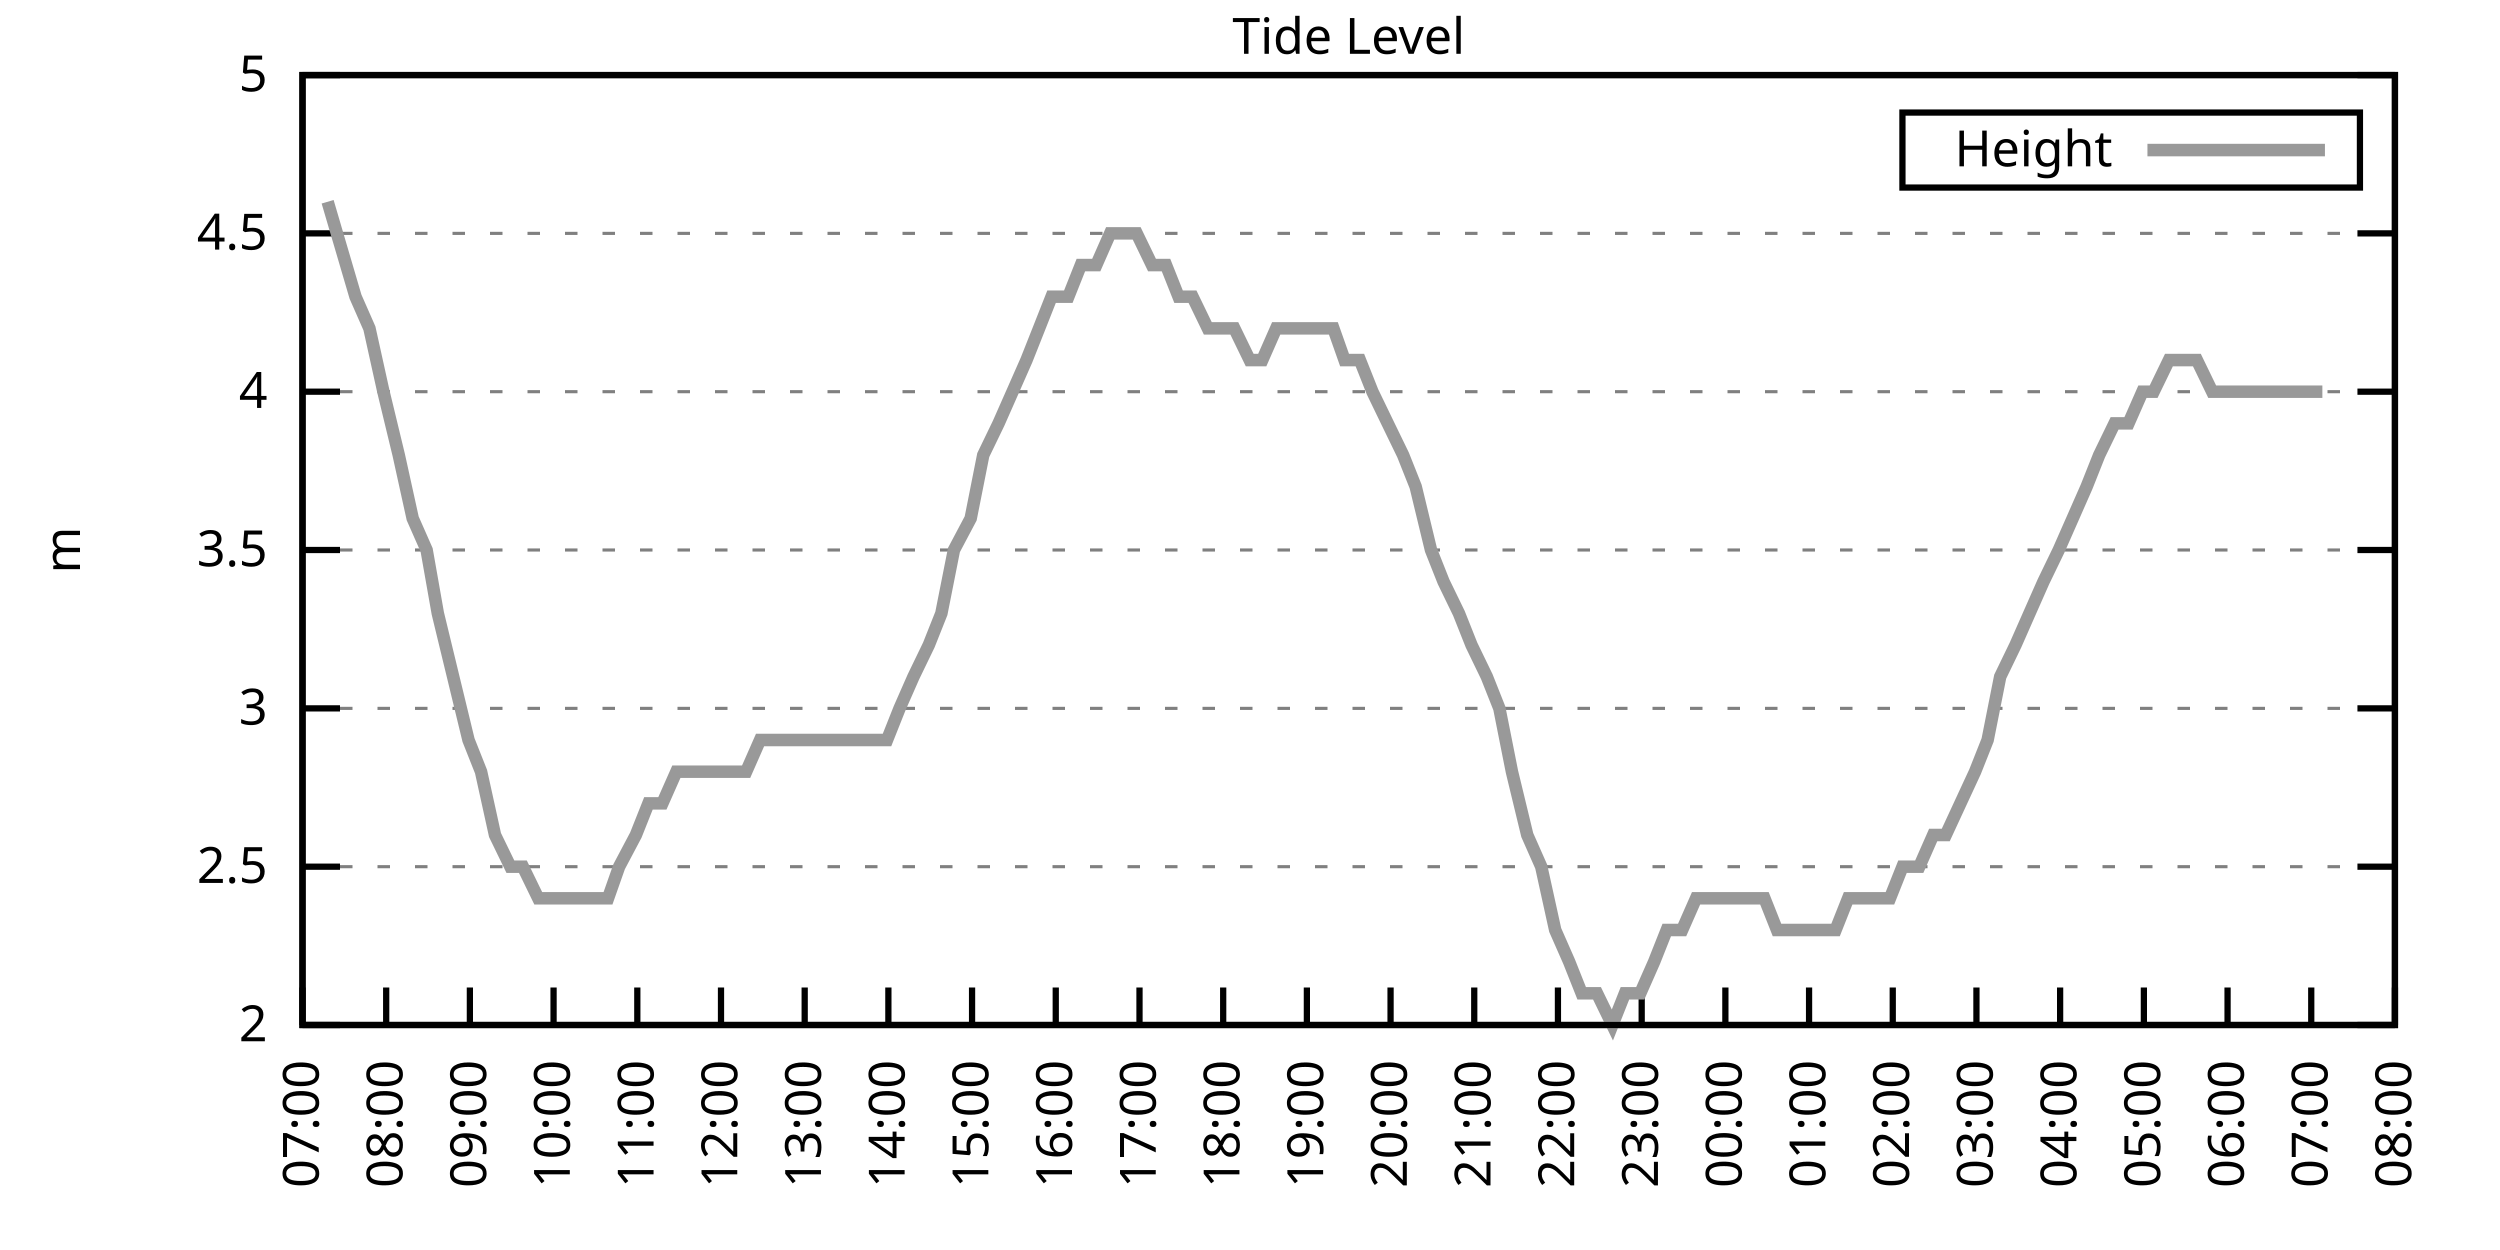
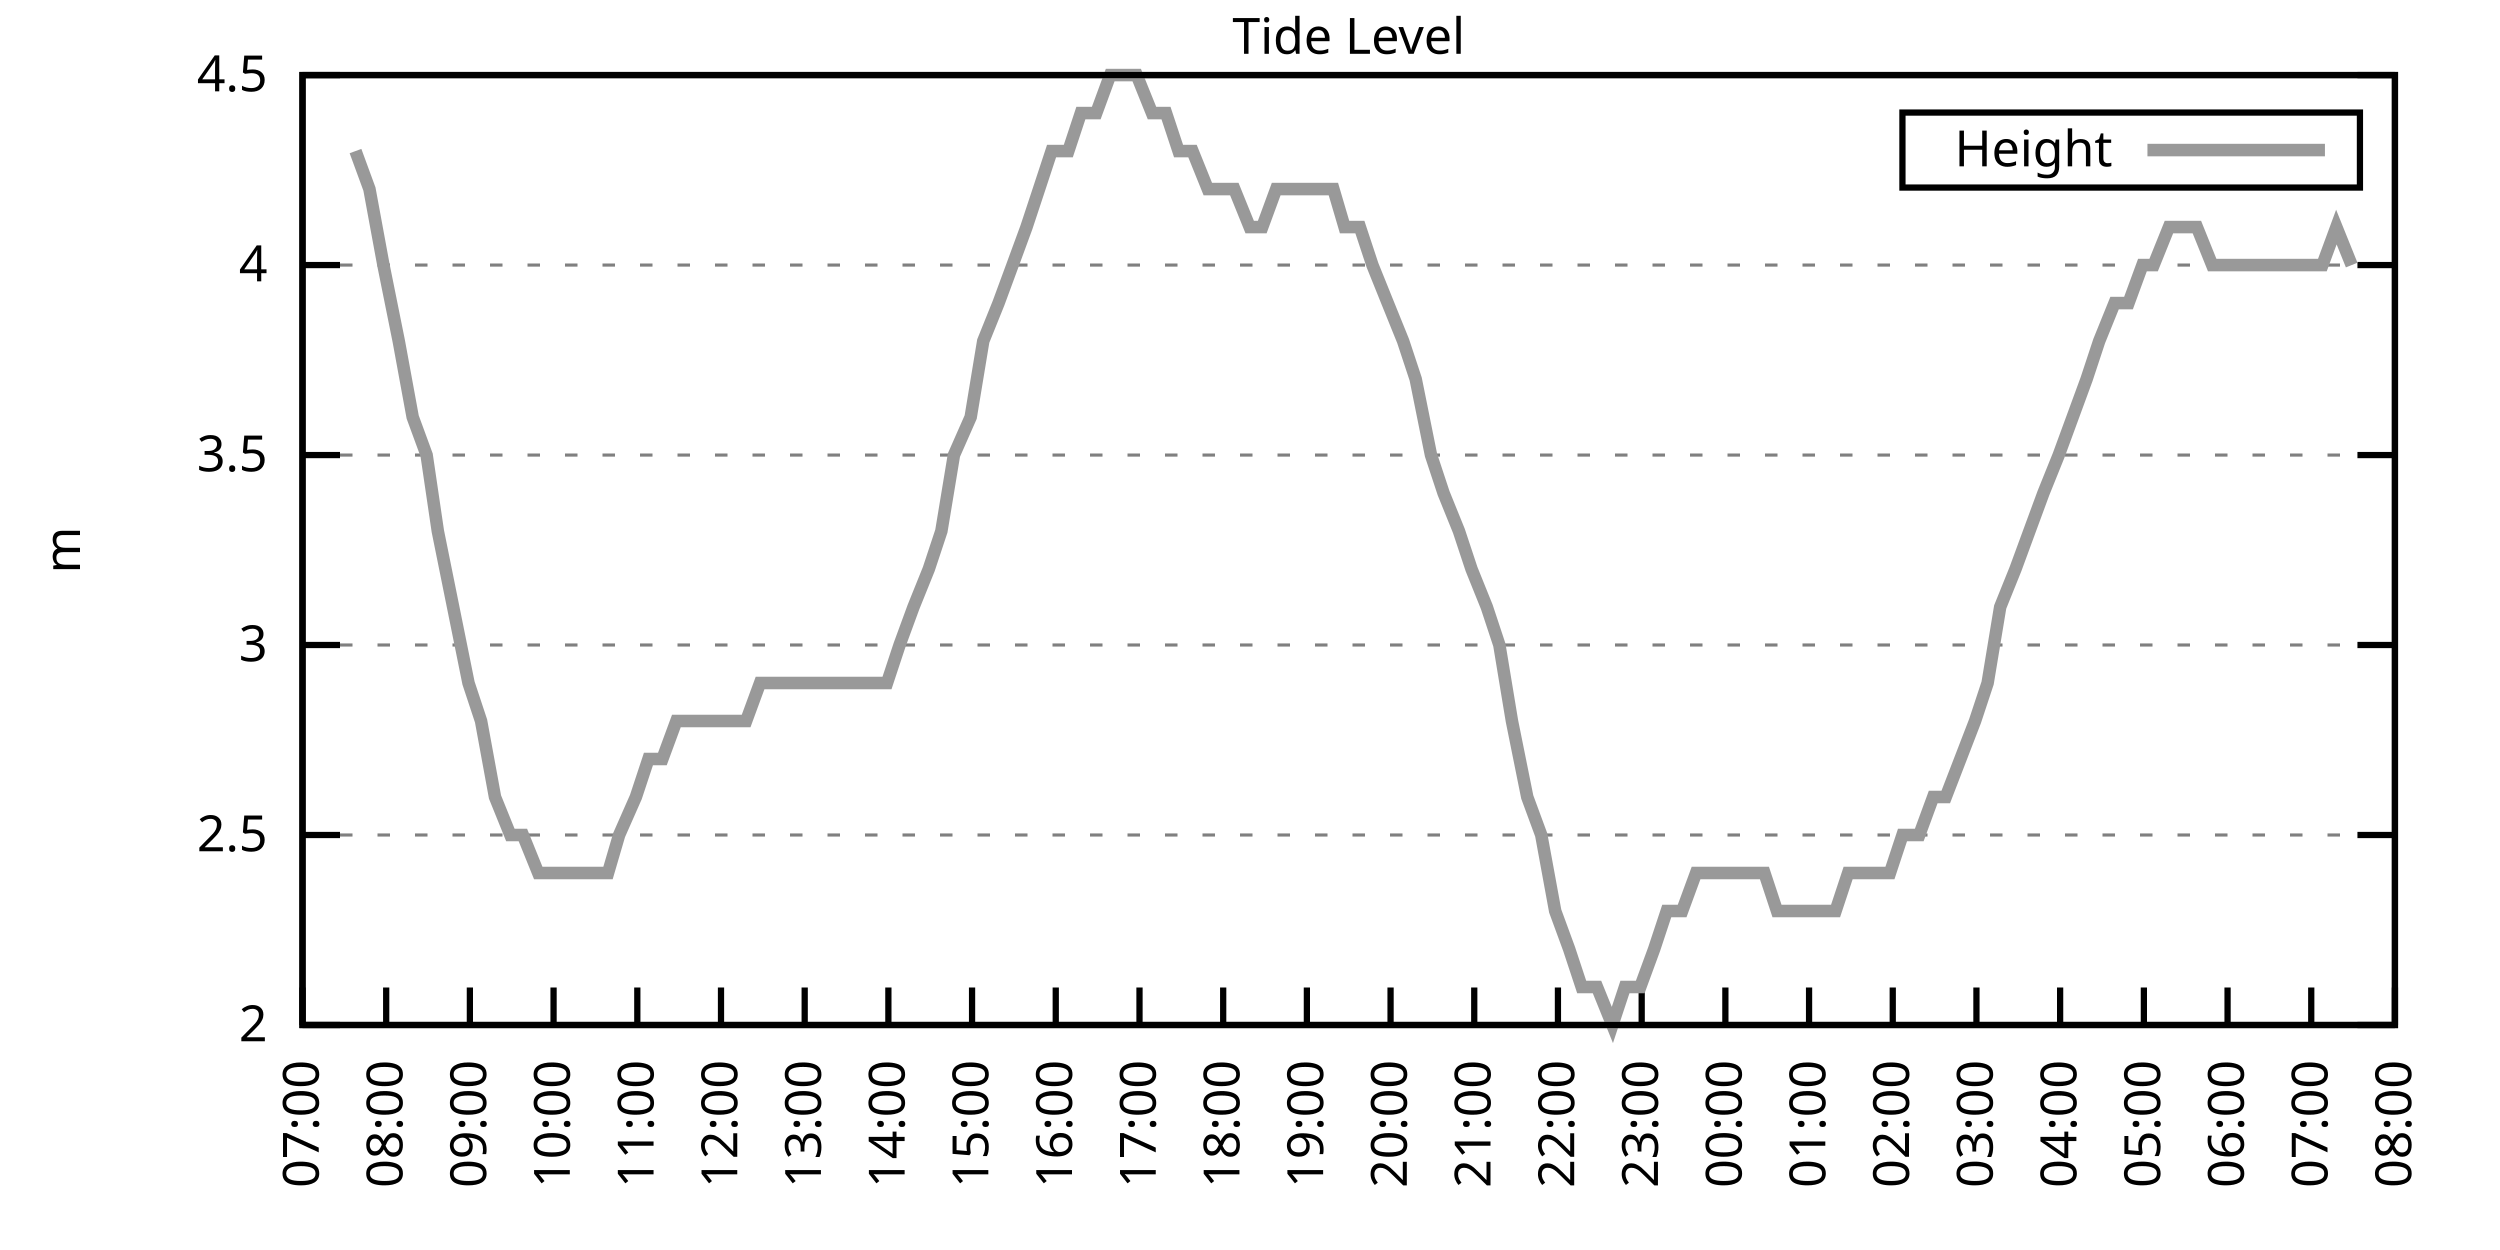
<svg xmlns="http://www.w3.org/2000/svg" xmlns:xlink="http://www.w3.org/1999/xlink" width="400" height="200" viewBox="0 0 400 200">
  <g id="gnuplot_canvas">
    <rect x="0" y="0" width="400" height="200" fill="none" />
    <defs>
      <circle id="gpDot" r="0.5" stroke-width="0.5" stroke="currentColor" />
      <path id="gpPt0" stroke-width="0.333" stroke="currentColor" d="M-1,0 h2 M0,-1 v2" />
      <path id="gpPt1" stroke-width="0.333" stroke="currentColor" d="M-1,-1 L1,1 M1,-1 L-1,1" />
      <path id="gpPt2" stroke-width="0.333" stroke="currentColor" d="M-1,0 L1,0 M0,-1 L0,1 M-1,-1 L1,1 M-1,1 L1,-1" />
      <rect id="gpPt3" stroke-width="0.333" stroke="currentColor" x="-1" y="-1" width="2" height="2" />
      <rect id="gpPt4" stroke-width="0.333" stroke="currentColor" fill="currentColor" x="-1" y="-1" width="2" height="2" />
      <circle id="gpPt5" stroke-width="0.333" stroke="currentColor" cx="0" cy="0" r="1" />
      <use xlink:href="#gpPt5" id="gpPt6" fill="currentColor" stroke="none" />
      <path id="gpPt7" stroke-width="0.333" stroke="currentColor" d="M0,-1.33 L-1.33,0.67 L1.33,0.67 z" />
      <use xlink:href="#gpPt7" id="gpPt8" fill="currentColor" stroke="none" />
      <use xlink:href="#gpPt7" id="gpPt9" stroke="currentColor" transform="rotate(180)" />
      <use xlink:href="#gpPt9" id="gpPt10" fill="currentColor" stroke="none" />
      <use xlink:href="#gpPt3" id="gpPt11" stroke="currentColor" transform="rotate(45)" />
      <use xlink:href="#gpPt11" id="gpPt12" fill="currentColor" stroke="none" />
      <path id="gpPt13" stroke-width="0.333" stroke="currentColor" d="M0,1.330 L1.265,0.411 L0.782,-1.067 L-0.782,-1.076 L-1.265,0.411 z" />
      <use xlink:href="#gpPt13" id="gpPt14" fill="currentColor" stroke="none" />
      <filter id="textbox" filterUnits="objectBoundingBox" x="0" y="0" height="1" width="1">
        <feFlood flood-color="white" flood-opacity="1" result="bgnd" />
        <feComposite in="SourceGraphic" in2="bgnd" operator="atop" />
      </filter>
      <filter id="greybox" filterUnits="objectBoundingBox" x="0" y="0" height="1" width="1">
        <feFlood flood-color="lightgrey" flood-opacity="1" result="grey" />
        <feComposite in="SourceGraphic" in2="grey" operator="atop" />
      </filter>
    </defs>
    <g fill="none" color="white" stroke="currentColor" stroke-width="1.00" stroke-linecap="butt" stroke-linejoin="miter">
</g>
    <g fill="none" color="black" stroke="currentColor" stroke-width="1.00" stroke-linecap="butt" stroke-linejoin="miter">
      <g stroke="none" shape-rendering="crispEdges">
        <polygon fill="rgb(255, 255, 255)" points="48.40,164.00 383.18,164.00 383.18,12.02 48.40,12.02 " />
      </g>
    </g>
    <g fill="none" color="black" stroke="currentColor" stroke-width="1.00" stroke-linecap="butt" stroke-linejoin="miter">
</g>
    <g fill="none" color="black" stroke="black" stroke-width="0.50" stroke-linecap="butt" stroke-linejoin="miter">
</g>
    <g fill="none" color="gray" stroke="currentColor" stroke-width="0.50" stroke-linecap="butt" stroke-linejoin="miter">
      <path stroke="gray" stroke-dasharray="2,4" class="gridline" d="M48.40,164.00 L383.19,164.00  " />
    </g>
    <g fill="none" color="gray" stroke="gray" stroke-width="1.00" stroke-linecap="butt" stroke-linejoin="miter">
</g>
    <g fill="none" color="black" stroke="currentColor" stroke-width="1.00" stroke-linecap="butt" stroke-linejoin="miter">
      <path stroke="black" d="M48.40,164.00 L54.40,164.00 M383.19,164.00 L377.19,164.00  " />
      <g transform="translate(42.80,166.60)" stroke="none" fill="black" font-family="Sans" font-size="8.00" text-anchor="end">
        <text>
          <tspan font-family="Sans"> 2</tspan>
        </text>
      </g>
    </g>
    <g fill="none" color="black" stroke="currentColor" stroke-width="1.00" stroke-linecap="butt" stroke-linejoin="miter">
</g>
    <g fill="none" color="black" stroke="black" stroke-width="0.50" stroke-linecap="butt" stroke-linejoin="miter">
</g>
    <g fill="none" color="gray" stroke="currentColor" stroke-width="0.50" stroke-linecap="butt" stroke-linejoin="miter">
-       <path stroke="gray" stroke-dasharray="2,4" class="gridline" d="M48.40,138.67 L383.19,138.67  " />
-     </g>
-     <g fill="none" color="gray" stroke="gray" stroke-width="1.00" stroke-linecap="butt" stroke-linejoin="miter">
- </g>
-     <g fill="none" color="black" stroke="currentColor" stroke-width="1.00" stroke-linecap="butt" stroke-linejoin="miter">
-       <path stroke="black" d="M48.40,138.67 L54.40,138.67 M383.19,138.67 L377.19,138.67  " />
-       <g transform="translate(42.80,141.27)" stroke="none" fill="black" font-family="Sans" font-size="8.00" text-anchor="end">
+       <path stroke="gray" stroke-dasharray="2,4" class="gridline" d="M48.40,133.60 L383.19,133.60  " />
+     </g>
+     <g fill="none" color="gray" stroke="gray" stroke-width="1.00" stroke-linecap="butt" stroke-linejoin="miter">
+ </g>
+     <g fill="none" color="black" stroke="currentColor" stroke-width="1.00" stroke-linecap="butt" stroke-linejoin="miter">
+       <path stroke="black" d="M48.40,133.60 L54.40,133.60 M383.19,133.60 L377.19,133.60  " />
+       <g transform="translate(42.80,136.20)" stroke="none" fill="black" font-family="Sans" font-size="8.00" text-anchor="end">
        <text>
          <tspan font-family="Sans"> 2.5</tspan>
        </text>
      </g>
    </g>
    <g fill="none" color="black" stroke="currentColor" stroke-width="1.00" stroke-linecap="butt" stroke-linejoin="miter">
</g>
    <g fill="none" color="black" stroke="black" stroke-width="0.50" stroke-linecap="butt" stroke-linejoin="miter">
</g>
    <g fill="none" color="gray" stroke="currentColor" stroke-width="0.50" stroke-linecap="butt" stroke-linejoin="miter">
-       <path stroke="gray" stroke-dasharray="2,4" class="gridline" d="M48.40,113.34 L383.19,113.34  " />
-     </g>
-     <g fill="none" color="gray" stroke="gray" stroke-width="1.00" stroke-linecap="butt" stroke-linejoin="miter">
- </g>
-     <g fill="none" color="black" stroke="currentColor" stroke-width="1.00" stroke-linecap="butt" stroke-linejoin="miter">
-       <path stroke="black" d="M48.40,113.34 L54.40,113.34 M383.19,113.34 L377.19,113.34  " />
-       <g transform="translate(42.80,115.94)" stroke="none" fill="black" font-family="Sans" font-size="8.00" text-anchor="end">
+       <path stroke="gray" stroke-dasharray="2,4" class="gridline" d="M48.40,103.20 L383.19,103.20  " />
+     </g>
+     <g fill="none" color="gray" stroke="gray" stroke-width="1.00" stroke-linecap="butt" stroke-linejoin="miter">
+ </g>
+     <g fill="none" color="black" stroke="currentColor" stroke-width="1.00" stroke-linecap="butt" stroke-linejoin="miter">
+       <path stroke="black" d="M48.40,103.20 L54.40,103.20 M383.19,103.20 L377.19,103.20  " />
+       <g transform="translate(42.80,105.80)" stroke="none" fill="black" font-family="Sans" font-size="8.00" text-anchor="end">
        <text>
          <tspan font-family="Sans"> 3</tspan>
        </text>
      </g>
    </g>
    <g fill="none" color="black" stroke="currentColor" stroke-width="1.00" stroke-linecap="butt" stroke-linejoin="miter">
</g>
    <g fill="none" color="black" stroke="black" stroke-width="0.50" stroke-linecap="butt" stroke-linejoin="miter">
</g>
    <g fill="none" color="gray" stroke="currentColor" stroke-width="0.50" stroke-linecap="butt" stroke-linejoin="miter">
-       <path stroke="gray" stroke-dasharray="2,4" class="gridline" d="M48.40,88.00 L383.19,88.00  " />
-     </g>
-     <g fill="none" color="gray" stroke="gray" stroke-width="1.00" stroke-linecap="butt" stroke-linejoin="miter">
- </g>
-     <g fill="none" color="black" stroke="currentColor" stroke-width="1.00" stroke-linecap="butt" stroke-linejoin="miter">
-       <path stroke="black" d="M48.40,88.00 L54.40,88.00 M383.19,88.00 L377.19,88.00  " />
-       <g transform="translate(42.80,90.60)" stroke="none" fill="black" font-family="Sans" font-size="8.00" text-anchor="end">
+       <path stroke="gray" stroke-dasharray="2,4" class="gridline" d="M48.40,72.81 L383.19,72.81  " />
+     </g>
+     <g fill="none" color="gray" stroke="gray" stroke-width="1.00" stroke-linecap="butt" stroke-linejoin="miter">
+ </g>
+     <g fill="none" color="black" stroke="currentColor" stroke-width="1.00" stroke-linecap="butt" stroke-linejoin="miter">
+       <path stroke="black" d="M48.40,72.81 L54.40,72.81 M383.19,72.81 L377.19,72.81  " />
+       <g transform="translate(42.80,75.41)" stroke="none" fill="black" font-family="Sans" font-size="8.00" text-anchor="end">
        <text>
          <tspan font-family="Sans"> 3.5</tspan>
        </text>
      </g>
    </g>
    <g fill="none" color="black" stroke="currentColor" stroke-width="1.00" stroke-linecap="butt" stroke-linejoin="miter">
</g>
    <g fill="none" color="black" stroke="black" stroke-width="0.50" stroke-linecap="butt" stroke-linejoin="miter">
</g>
    <g fill="none" color="gray" stroke="currentColor" stroke-width="0.50" stroke-linecap="butt" stroke-linejoin="miter">
-       <path stroke="gray" stroke-dasharray="2,4" class="gridline" d="M48.40,62.67 L383.19,62.67  " />
-     </g>
-     <g fill="none" color="gray" stroke="gray" stroke-width="1.00" stroke-linecap="butt" stroke-linejoin="miter">
- </g>
-     <g fill="none" color="black" stroke="currentColor" stroke-width="1.00" stroke-linecap="butt" stroke-linejoin="miter">
-       <path stroke="black" d="M48.40,62.67 L54.40,62.67 M383.19,62.67 L377.19,62.67  " />
-       <g transform="translate(42.80,65.27)" stroke="none" fill="black" font-family="Sans" font-size="8.00" text-anchor="end">
+       <path stroke="gray" stroke-dasharray="2,4" class="gridline" d="M48.40,42.41 L383.19,42.41  " />
+     </g>
+     <g fill="none" color="gray" stroke="gray" stroke-width="1.00" stroke-linecap="butt" stroke-linejoin="miter">
+ </g>
+     <g fill="none" color="black" stroke="currentColor" stroke-width="1.00" stroke-linecap="butt" stroke-linejoin="miter">
+       <path stroke="black" d="M48.40,42.41 L54.40,42.41 M383.19,42.41 L377.19,42.41  " />
+       <g transform="translate(42.80,45.01)" stroke="none" fill="black" font-family="Sans" font-size="8.00" text-anchor="end">
        <text>
          <tspan font-family="Sans"> 4</tspan>
-         </text>
-       </g>
-     </g>
-     <g fill="none" color="black" stroke="currentColor" stroke-width="1.00" stroke-linecap="butt" stroke-linejoin="miter">
- </g>
-     <g fill="none" color="black" stroke="black" stroke-width="0.50" stroke-linecap="butt" stroke-linejoin="miter">
- </g>
-     <g fill="none" color="gray" stroke="currentColor" stroke-width="0.50" stroke-linecap="butt" stroke-linejoin="miter">
-       <path stroke="gray" stroke-dasharray="2,4" class="gridline" d="M48.40,37.34 L383.19,37.34  " />
-     </g>
-     <g fill="none" color="gray" stroke="gray" stroke-width="1.00" stroke-linecap="butt" stroke-linejoin="miter">
- </g>
-     <g fill="none" color="black" stroke="currentColor" stroke-width="1.00" stroke-linecap="butt" stroke-linejoin="miter">
-       <path stroke="black" d="M48.40,37.34 L54.40,37.34 M383.19,37.34 L377.19,37.34  " />
-       <g transform="translate(42.80,39.94)" stroke="none" fill="black" font-family="Sans" font-size="8.00" text-anchor="end">
-         <text>
-           <tspan font-family="Sans"> 4.5</tspan>
        </text>
      </g>
    </g>
    <g fill="none" color="black" stroke="currentColor" stroke-width="1.00" stroke-linecap="butt" stroke-linejoin="miter">
</g>
    <g fill="none" color="black" stroke="black" stroke-width="0.50" stroke-linecap="butt" stroke-linejoin="miter">
</g>
    <g fill="none" color="gray" stroke="currentColor" stroke-width="0.50" stroke-linecap="butt" stroke-linejoin="miter">
      <path stroke="gray" stroke-dasharray="2,4" class="gridline" d="M48.40,12.01 L383.19,12.01  " />
    </g>
    <g fill="none" color="gray" stroke="gray" stroke-width="1.00" stroke-linecap="butt" stroke-linejoin="miter">
</g>
    <g fill="none" color="black" stroke="currentColor" stroke-width="1.00" stroke-linecap="butt" stroke-linejoin="miter">
      <path stroke="black" d="M48.40,12.01 L54.40,12.01 M383.19,12.01 L377.19,12.01  " />
      <g transform="translate(42.80,14.61)" stroke="none" fill="black" font-family="Sans" font-size="8.00" text-anchor="end">
        <text>
-           <tspan font-family="Sans"> 5</tspan>
+           <tspan font-family="Sans"> 4.5</tspan>
        </text>
      </g>
    </g>
    <g fill="none" color="black" stroke="currentColor" stroke-width="1.00" stroke-linecap="butt" stroke-linejoin="miter">
      <path stroke="black" d="M48.40,164.00 L48.40,158.00  " />
      <g transform="translate(51.00,169.60) rotate(270.00)" stroke="none" fill="black" font-family="Sans" font-size="8.00" text-anchor="end">
        <text>
          <tspan font-family="Sans">07:00</tspan>
        </text>
      </g>
    </g>
    <g fill="none" color="black" stroke="currentColor" stroke-width="1.00" stroke-linecap="butt" stroke-linejoin="miter">
      <path stroke="black" d="M61.79,164.00 L61.79,158.00  " />
      <g transform="translate(64.39,169.60) rotate(270.00)" stroke="none" fill="black" font-family="Sans" font-size="8.00" text-anchor="end">
        <text>
          <tspan font-family="Sans">08:00</tspan>
        </text>
      </g>
    </g>
    <g fill="none" color="black" stroke="currentColor" stroke-width="1.00" stroke-linecap="butt" stroke-linejoin="miter">
      <path stroke="black" d="M75.18,164.00 L75.18,158.00  " />
      <g transform="translate(77.78,169.60) rotate(270.00)" stroke="none" fill="black" font-family="Sans" font-size="8.00" text-anchor="end">
        <text>
          <tspan font-family="Sans">09:00</tspan>
        </text>
      </g>
    </g>
    <g fill="none" color="black" stroke="currentColor" stroke-width="1.00" stroke-linecap="butt" stroke-linejoin="miter">
      <path stroke="black" d="M88.57,164.00 L88.57,158.00  " />
      <g transform="translate(91.17,169.60) rotate(270.00)" stroke="none" fill="black" font-family="Sans" font-size="8.00" text-anchor="end">
        <text>
          <tspan font-family="Sans">10:00</tspan>
        </text>
      </g>
    </g>
    <g fill="none" color="black" stroke="currentColor" stroke-width="1.00" stroke-linecap="butt" stroke-linejoin="miter">
      <path stroke="black" d="M101.97,164.00 L101.97,158.00  " />
      <g transform="translate(104.57,169.60) rotate(270.00)" stroke="none" fill="black" font-family="Sans" font-size="8.00" text-anchor="end">
        <text>
          <tspan font-family="Sans">11:00</tspan>
        </text>
      </g>
    </g>
    <g fill="none" color="black" stroke="currentColor" stroke-width="1.00" stroke-linecap="butt" stroke-linejoin="miter">
      <path stroke="black" d="M115.36,164.00 L115.36,158.00  " />
      <g transform="translate(117.96,169.60) rotate(270.00)" stroke="none" fill="black" font-family="Sans" font-size="8.00" text-anchor="end">
        <text>
          <tspan font-family="Sans">12:00</tspan>
        </text>
      </g>
    </g>
    <g fill="none" color="black" stroke="currentColor" stroke-width="1.00" stroke-linecap="butt" stroke-linejoin="miter">
      <path stroke="black" d="M128.75,164.00 L128.75,158.00  " />
      <g transform="translate(131.35,169.60) rotate(270.00)" stroke="none" fill="black" font-family="Sans" font-size="8.00" text-anchor="end">
        <text>
          <tspan font-family="Sans">13:00</tspan>
        </text>
      </g>
    </g>
    <g fill="none" color="black" stroke="currentColor" stroke-width="1.00" stroke-linecap="butt" stroke-linejoin="miter">
      <path stroke="black" d="M142.14,164.00 L142.14,158.00  " />
      <g transform="translate(144.74,169.60) rotate(270.00)" stroke="none" fill="black" font-family="Sans" font-size="8.00" text-anchor="end">
        <text>
          <tspan font-family="Sans">14:00</tspan>
        </text>
      </g>
    </g>
    <g fill="none" color="black" stroke="currentColor" stroke-width="1.00" stroke-linecap="butt" stroke-linejoin="miter">
      <path stroke="black" d="M155.53,164.00 L155.53,158.00  " />
      <g transform="translate(158.13,169.60) rotate(270.00)" stroke="none" fill="black" font-family="Sans" font-size="8.00" text-anchor="end">
        <text>
          <tspan font-family="Sans">15:00</tspan>
        </text>
      </g>
    </g>
    <g fill="none" color="black" stroke="currentColor" stroke-width="1.00" stroke-linecap="butt" stroke-linejoin="miter">
      <path stroke="black" d="M168.92,164.00 L168.92,158.00  " />
      <g transform="translate(171.52,169.60) rotate(270.00)" stroke="none" fill="black" font-family="Sans" font-size="8.00" text-anchor="end">
        <text>
          <tspan font-family="Sans">16:00</tspan>
        </text>
      </g>
    </g>
    <g fill="none" color="black" stroke="currentColor" stroke-width="1.00" stroke-linecap="butt" stroke-linejoin="miter">
      <path stroke="black" d="M182.32,164.00 L182.32,158.00  " />
      <g transform="translate(184.92,169.60) rotate(270.00)" stroke="none" fill="black" font-family="Sans" font-size="8.00" text-anchor="end">
        <text>
          <tspan font-family="Sans">17:00</tspan>
        </text>
      </g>
    </g>
    <g fill="none" color="black" stroke="currentColor" stroke-width="1.00" stroke-linecap="butt" stroke-linejoin="miter">
      <path stroke="black" d="M195.71,164.00 L195.71,158.00  " />
      <g transform="translate(198.31,169.60) rotate(270.00)" stroke="none" fill="black" font-family="Sans" font-size="8.00" text-anchor="end">
        <text>
          <tspan font-family="Sans">18:00</tspan>
        </text>
      </g>
    </g>
    <g fill="none" color="black" stroke="currentColor" stroke-width="1.00" stroke-linecap="butt" stroke-linejoin="miter">
      <path stroke="black" d="M209.10,164.00 L209.10,158.00  " />
      <g transform="translate(211.70,169.60) rotate(270.00)" stroke="none" fill="black" font-family="Sans" font-size="8.00" text-anchor="end">
        <text>
          <tspan font-family="Sans">19:00</tspan>
        </text>
      </g>
    </g>
    <g fill="none" color="black" stroke="currentColor" stroke-width="1.00" stroke-linecap="butt" stroke-linejoin="miter">
      <path stroke="black" d="M222.49,164.00 L222.49,158.00  " />
      <g transform="translate(225.09,169.60) rotate(270.00)" stroke="none" fill="black" font-family="Sans" font-size="8.00" text-anchor="end">
        <text>
          <tspan font-family="Sans">20:00</tspan>
        </text>
      </g>
    </g>
    <g fill="none" color="black" stroke="currentColor" stroke-width="1.00" stroke-linecap="butt" stroke-linejoin="miter">
      <path stroke="black" d="M235.88,164.00 L235.88,158.00  " />
      <g transform="translate(238.48,169.60) rotate(270.00)" stroke="none" fill="black" font-family="Sans" font-size="8.00" text-anchor="end">
        <text>
          <tspan font-family="Sans">21:00</tspan>
        </text>
      </g>
    </g>
    <g fill="none" color="black" stroke="currentColor" stroke-width="1.00" stroke-linecap="butt" stroke-linejoin="miter">
      <path stroke="black" d="M249.27,164.00 L249.27,158.00  " />
      <g transform="translate(251.87,169.60) rotate(270.00)" stroke="none" fill="black" font-family="Sans" font-size="8.00" text-anchor="end">
        <text>
          <tspan font-family="Sans">22:00</tspan>
        </text>
      </g>
    </g>
    <g fill="none" color="black" stroke="currentColor" stroke-width="1.00" stroke-linecap="butt" stroke-linejoin="miter">
      <path stroke="black" d="M262.67,164.00 L262.67,158.00  " />
      <g transform="translate(265.27,169.60) rotate(270.00)" stroke="none" fill="black" font-family="Sans" font-size="8.00" text-anchor="end">
        <text>
          <tspan font-family="Sans">23:00</tspan>
        </text>
      </g>
    </g>
    <g fill="none" color="black" stroke="currentColor" stroke-width="1.00" stroke-linecap="butt" stroke-linejoin="miter">
      <path stroke="black" d="M276.06,164.00 L276.06,158.00  " />
      <g transform="translate(278.66,169.60) rotate(270.00)" stroke="none" fill="black" font-family="Sans" font-size="8.00" text-anchor="end">
        <text>
          <tspan font-family="Sans">00:00</tspan>
        </text>
      </g>
    </g>
    <g fill="none" color="black" stroke="currentColor" stroke-width="1.00" stroke-linecap="butt" stroke-linejoin="miter">
      <path stroke="black" d="M289.45,164.00 L289.45,158.00  " />
      <g transform="translate(292.05,169.60) rotate(270.00)" stroke="none" fill="black" font-family="Sans" font-size="8.00" text-anchor="end">
        <text>
          <tspan font-family="Sans">01:00</tspan>
        </text>
      </g>
    </g>
    <g fill="none" color="black" stroke="currentColor" stroke-width="1.00" stroke-linecap="butt" stroke-linejoin="miter">
      <path stroke="black" d="M302.84,164.00 L302.84,158.00  " />
      <g transform="translate(305.44,169.60) rotate(270.00)" stroke="none" fill="black" font-family="Sans" font-size="8.00" text-anchor="end">
        <text>
          <tspan font-family="Sans">02:00</tspan>
        </text>
      </g>
    </g>
    <g fill="none" color="black" stroke="currentColor" stroke-width="1.00" stroke-linecap="butt" stroke-linejoin="miter">
      <path stroke="black" d="M316.23,164.00 L316.23,158.00  " />
      <g transform="translate(318.83,169.60) rotate(270.00)" stroke="none" fill="black" font-family="Sans" font-size="8.00" text-anchor="end">
        <text>
          <tspan font-family="Sans">03:00</tspan>
        </text>
      </g>
    </g>
    <g fill="none" color="black" stroke="currentColor" stroke-width="1.00" stroke-linecap="butt" stroke-linejoin="miter">
      <path stroke="black" d="M329.62,164.00 L329.62,158.00  " />
      <g transform="translate(332.22,169.60) rotate(270.00)" stroke="none" fill="black" font-family="Sans" font-size="8.00" text-anchor="end">
        <text>
          <tspan font-family="Sans">04:00</tspan>
        </text>
      </g>
    </g>
    <g fill="none" color="black" stroke="currentColor" stroke-width="1.00" stroke-linecap="butt" stroke-linejoin="miter">
      <path stroke="black" d="M343.02,164.00 L343.02,158.00  " />
      <g transform="translate(345.62,169.60) rotate(270.00)" stroke="none" fill="black" font-family="Sans" font-size="8.00" text-anchor="end">
        <text>
          <tspan font-family="Sans">05:00</tspan>
        </text>
      </g>
    </g>
    <g fill="none" color="black" stroke="currentColor" stroke-width="1.00" stroke-linecap="butt" stroke-linejoin="miter">
      <path stroke="black" d="M356.41,164.00 L356.41,158.00  " />
      <g transform="translate(359.01,169.60) rotate(270.00)" stroke="none" fill="black" font-family="Sans" font-size="8.00" text-anchor="end">
        <text>
          <tspan font-family="Sans">06:00</tspan>
        </text>
      </g>
    </g>
    <g fill="none" color="black" stroke="currentColor" stroke-width="1.00" stroke-linecap="butt" stroke-linejoin="miter">
      <path stroke="black" d="M369.80,164.00 L369.80,158.00  " />
      <g transform="translate(372.40,169.60) rotate(270.00)" stroke="none" fill="black" font-family="Sans" font-size="8.00" text-anchor="end">
        <text>
          <tspan font-family="Sans">07:00</tspan>
        </text>
      </g>
    </g>
    <g fill="none" color="black" stroke="currentColor" stroke-width="1.00" stroke-linecap="butt" stroke-linejoin="miter">
      <path stroke="black" d="M383.19,164.00 L383.19,158.00  " />
      <g transform="translate(385.79,169.60) rotate(270.00)" stroke="none" fill="black" font-family="Sans" font-size="8.00" text-anchor="end">
        <text>
          <tspan font-family="Sans">08:00</tspan>
        </text>
      </g>
    </g>
    <g fill="none" color="black" stroke="currentColor" stroke-width="1.00" stroke-linecap="butt" stroke-linejoin="miter">
</g>
    <g fill="none" color="black" stroke="currentColor" stroke-width="1.00" stroke-linecap="butt" stroke-linejoin="miter">
      <path stroke="black" d="M48.40,12.01 L48.40,164.00 L383.19,164.00 L383.19,12.01 L48.40,12.01 Z  " />
    </g>
    <g fill="none" color="black" stroke="currentColor" stroke-width="1.00" stroke-linecap="butt" stroke-linejoin="miter">
</g>
    <g fill="none" color="black" stroke="currentColor" stroke-width="1.00" stroke-linecap="butt" stroke-linejoin="miter">
      <path stroke="black" d="M304.39,30.01 L304.39,18.01 L377.59,18.01 L377.59,30.01 L304.39,30.01 Z  " />
    </g>
    <g id="Tide_level_plot_1">
      <g fill="none" color="white" stroke="black" stroke-width="2.00" stroke-linecap="butt" stroke-linejoin="miter">
</g>
      <g fill="none" color="black" stroke="currentColor" stroke-width="2.00" stroke-linecap="butt" stroke-linejoin="miter">
        <g transform="translate(337.99,26.61)" stroke="none" fill="black" font-family="Sans" font-size="8.00" text-anchor="end">
          <text>
            <tspan font-family="Sans">Height</tspan>
          </text>
        </g>
      </g>
      <g fill="none" color="black" stroke="currentColor" stroke-width="2.00" stroke-linecap="butt" stroke-linejoin="miter">
-         <path stroke="rgb(153, 153, 153)" d="M343.59,24.01 L371.99,24.01 M52.42,32.28 L56.88,47.47 L59.11,52.54 L61.35,62.67 L63.80,72.81 L66.03,82.94   L68.26,88.00 L70.05,98.14 L74.96,118.40 L76.97,123.47 L79.20,133.60 L81.66,138.67 L83.66,138.67 L86.12,143.73   L88.35,143.73 L90.36,143.73 L92.82,143.73 L94.60,143.73 L97.28,143.73 L99.06,138.67 L101.74,133.60 L103.75,128.54   L105.98,128.54 L108.22,123.47 L110.45,123.47 L112.90,123.47 L115.13,123.47 L117.14,123.47 L119.38,123.47 L121.61,118.40   L124.06,118.40 L126.07,118.40 L128.30,118.40 L130.76,118.40 L132.99,118.40 L135.22,118.40 L137.45,118.40 L139.69,118.40   L141.92,118.40 L143.93,113.34 L146.16,108.27 L148.61,103.20 L150.62,98.14 L152.63,88.00 L155.31,82.94 L157.32,72.81   L159.77,67.74 L162.01,62.67 L164.24,57.61 L166.25,52.54 L168.25,47.47 L170.93,47.47 L172.94,42.41 L175.40,42.41   L177.63,37.34 L179.64,37.34 L181.87,37.34 L184.32,42.41 L186.56,42.41 L188.57,47.47 L190.80,47.47 L193.25,52.54   L195.48,52.54 L197.49,52.54 L199.95,57.61 L201.96,57.61 L204.19,52.54 L206.64,52.54 L208.65,52.54 L210.88,52.54   L213.34,52.54 L215.13,57.61 L217.58,57.61 L219.59,62.67 L222.04,67.74 L224.50,72.81 L226.51,77.87 L228.96,88.00   L230.97,93.07 L233.43,98.14 L235.44,103.20 L237.89,108.27 L239.90,113.34 L241.91,123.47 L244.36,133.60 L246.60,138.67   L248.83,148.80 L251.06,153.87 L253.07,158.93 L255.52,158.93 L257.98,164.00 L259.99,158.93 L262.44,158.93 L264.67,153.87   L266.68,148.80 L269.14,148.80 L271.37,143.73 L273.38,143.73 L275.61,143.73 L277.84,143.73 L279.85,143.73 L282.31,143.73   L284.32,148.80 L286.99,148.80 L289.00,148.80 L291.23,148.80 L293.69,148.80 L295.70,143.73 L297.93,143.73 L300.16,143.73   L302.39,143.73 L304.40,138.67 L307.08,138.67 L309.31,133.60 L311.32,133.60 L316.01,123.47 L318.02,118.40 L320.03,108.27   L322.48,103.20 L324.71,98.14 L326.95,93.07 L329.40,88.00 L331.63,82.94 L333.86,77.87 L335.87,72.81 L338.33,67.74   L340.56,67.74 L342.79,62.67 L344.58,62.67 L347.03,57.61 L349.49,57.61 L351.50,57.61 L353.95,62.67 L356.18,62.67   L358.42,62.67 L360.65,62.67 L362.66,62.67 L364.89,62.67 L367.12,62.67 L369.58,62.67 L371.58,62.67  " />
+         <path stroke="rgb(153, 153, 153)" d="M343.59,24.01 L371.99,24.01 M56.88,24.17 L59.11,30.25 L61.35,42.41 L63.80,54.57 L66.03,66.73 L68.26,72.81   L70.05,84.97 L74.96,109.28 L76.97,115.36 L79.20,127.52 L81.66,133.60 L83.66,133.60 L86.12,139.68 L88.35,139.68   L90.36,139.68 L92.82,139.68 L94.60,139.68 L97.28,139.68 L99.06,133.60 L101.74,127.52 L103.75,121.44 L105.98,121.44   L108.22,115.36 L110.45,115.36 L112.90,115.36 L115.13,115.36 L117.14,115.36 L119.38,115.36 L121.61,109.28 L124.06,109.28   L126.07,109.28 L128.30,109.28 L130.76,109.28 L132.99,109.28 L135.22,109.28 L137.45,109.28 L139.69,109.28 L141.92,109.28   L143.93,103.20 L146.16,97.12 L148.61,91.04 L150.62,84.97 L152.63,72.81 L155.31,66.73 L157.32,54.57 L159.77,48.49   L162.01,42.41 L164.24,36.33 L166.25,30.25 L168.25,24.17 L170.93,24.17 L172.94,18.09 L175.40,18.09 L177.63,12.01   L179.64,12.01 L181.87,12.01 L184.32,18.09 L186.56,18.09 L188.57,24.17 L190.80,24.17 L193.25,30.25 L195.48,30.25   L197.49,30.25 L199.95,36.33 L201.96,36.33 L204.19,30.25 L206.64,30.25 L208.65,30.25 L210.88,30.25 L213.34,30.25   L215.13,36.33 L217.58,36.33 L219.59,42.41 L222.04,48.49 L224.50,54.57 L226.51,60.65 L228.96,72.81 L230.97,78.89   L233.43,84.97 L235.44,91.04 L237.89,97.12 L239.90,103.20 L241.91,115.36 L244.36,127.52 L246.60,133.60 L248.83,145.76   L251.06,151.84 L253.07,157.92 L255.52,157.92 L257.98,164.00 L259.99,157.92 L262.44,157.92 L264.67,151.84 L266.68,145.76   L269.14,145.76 L271.37,139.68 L273.38,139.68 L275.61,139.68 L277.84,139.68 L279.85,139.68 L282.31,139.68 L284.32,145.76   L286.99,145.76 L289.00,145.76 L291.23,145.76 L293.69,145.76 L295.70,139.68 L297.93,139.68 L300.16,139.68 L302.39,139.68   L304.40,133.60 L307.08,133.60 L309.31,127.52 L311.32,127.52 L316.01,115.36 L318.02,109.28 L320.03,97.12 L322.48,91.04   L324.71,84.97 L326.95,78.89 L329.40,72.81 L331.63,66.73 L333.86,60.65 L335.87,54.57 L338.33,48.49 L340.56,48.49   L342.79,42.41 L344.58,42.41 L347.03,36.33 L349.49,36.33 L351.50,36.33 L353.95,42.41 L356.18,42.41 L358.42,42.41   L360.65,42.41 L362.66,42.41 L364.89,42.41 L367.12,42.41 L369.58,42.41 L371.58,42.41 L373.82,36.33 L376.27,42.41    " />
      </g>
    </g>
    <g fill="none" color="black" stroke="currentColor" stroke-width="2.00" stroke-linecap="butt" stroke-linejoin="miter">
</g>
    <g fill="none" color="black" stroke="black" stroke-width="1.00" stroke-linecap="butt" stroke-linejoin="miter">
</g>
    <g fill="none" color="black" stroke="currentColor" stroke-width="1.00" stroke-linecap="butt" stroke-linejoin="miter">
      <path stroke="black" d="M48.40,12.01 L48.40,164.00 L383.19,164.00 L383.19,12.01 L48.40,12.01 Z  " />
      <g transform="translate(12.80,88.01) rotate(270.00)" stroke="none" fill="black" font-family="Sans" font-size="8.00" text-anchor="middle">
        <text>
          <tspan font-family="Sans">m</tspan>
        </text>
      </g>
    </g>
    <g fill="none" color="black" stroke="currentColor" stroke-width="1.00" stroke-linecap="butt" stroke-linejoin="miter">
</g>
    <g fill="none" color="black" stroke="currentColor" stroke-width="1.00" stroke-linecap="butt" stroke-linejoin="miter">
      <g transform="translate(215.79,8.61)" stroke="none" fill="black" font-family="Sans" font-size="8.00" text-anchor="middle">
        <text>
          <tspan font-family="Sans">Tide Level</tspan>
        </text>
      </g>
    </g>
    <g fill="none" color="black" stroke="currentColor" stroke-width="1.00" stroke-linecap="butt" stroke-linejoin="miter">
</g>
  </g>
</svg>
